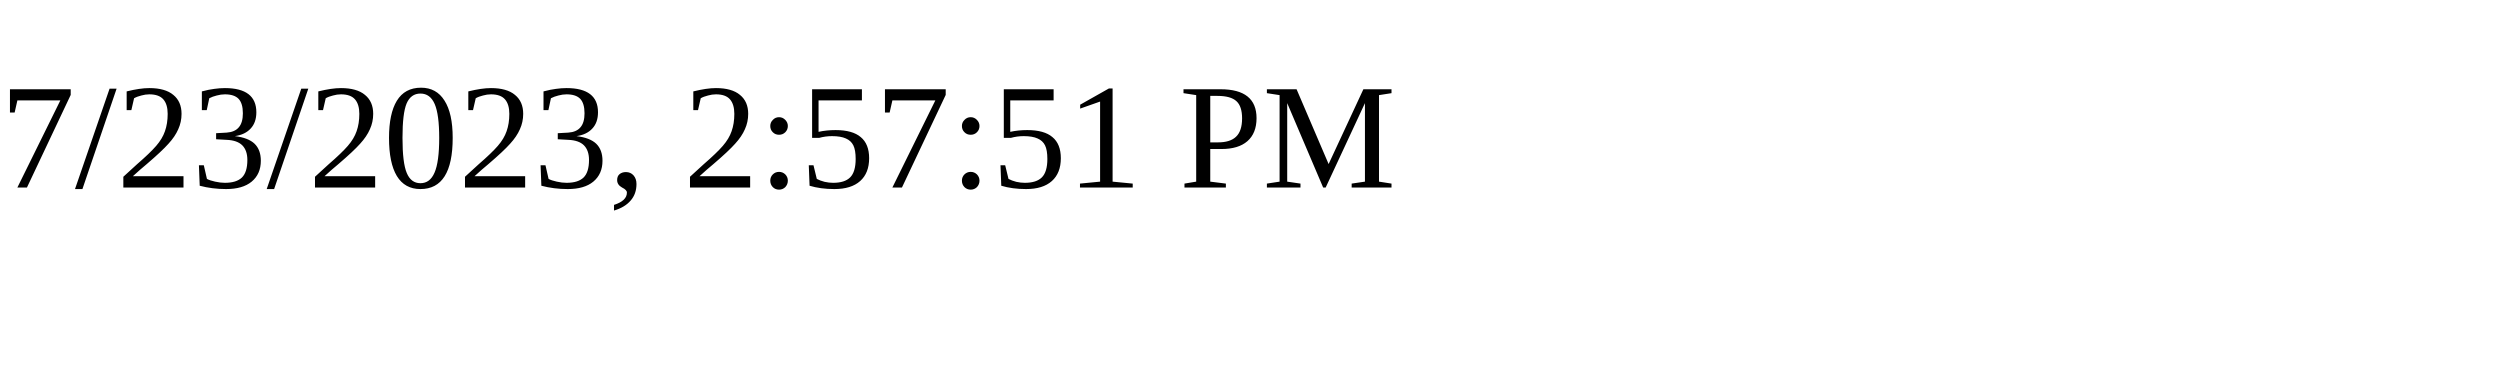
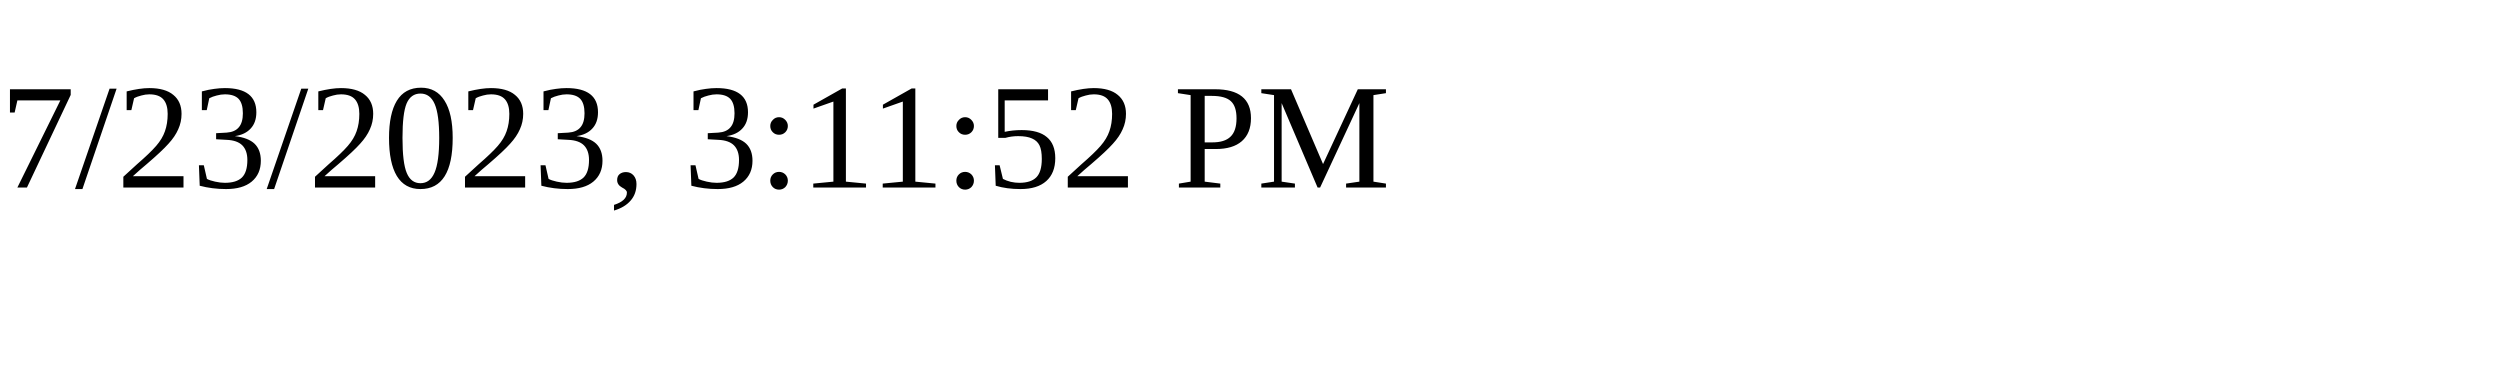
<svg xmlns="http://www.w3.org/2000/svg" height="30" width="200">
-   <text x="0" y="15">7/23/2023, 2:57:51 PM</text>
+   <text x="0" y="15">7/23/2023, 3:11:52 PM</text>
</svg>
